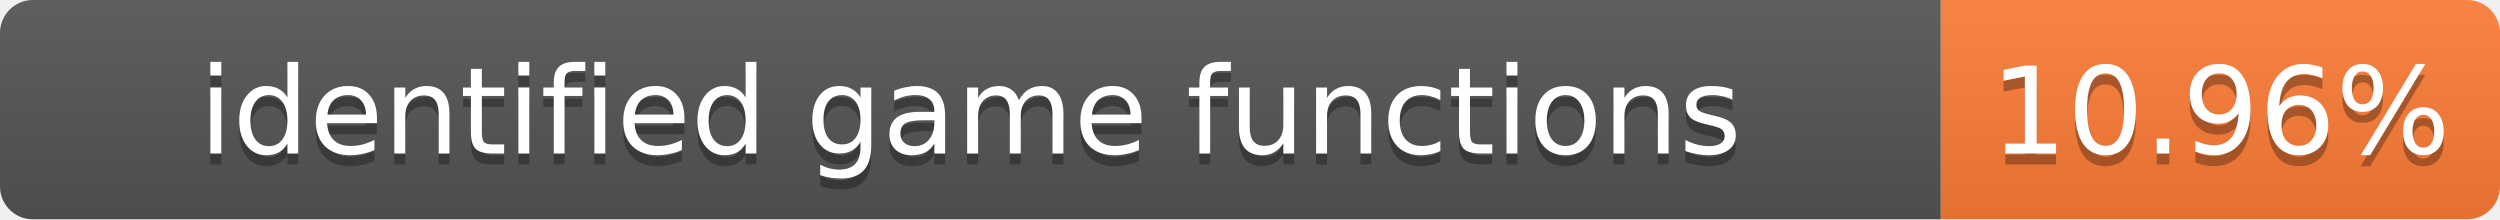
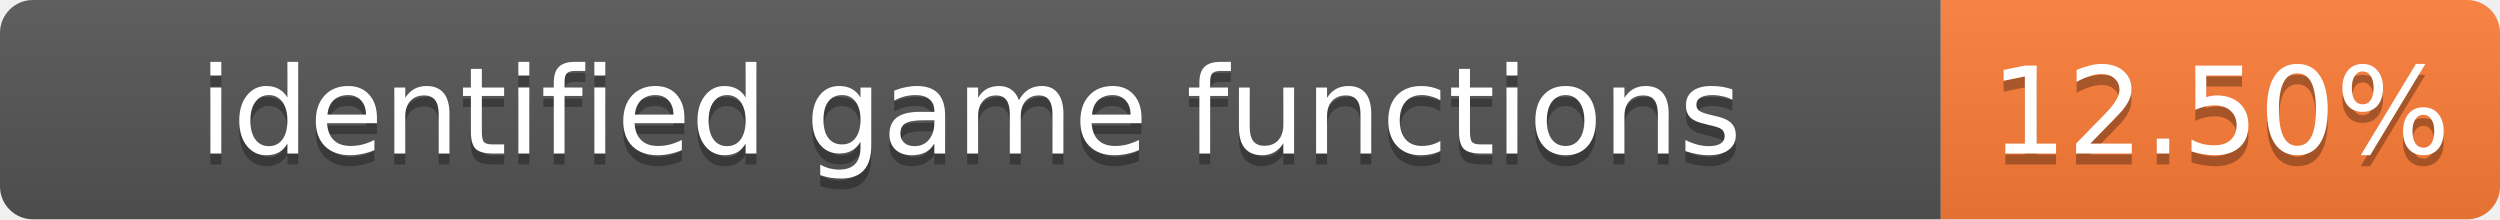
- <svg xmlns="http://www.w3.org/2000/svg" width="228" height="20" role="img" aria-label="identified game functions: 10.96%">
+ <svg xmlns="http://www.w3.org/2000/svg" width="228" height="20" role="img" aria-label="identified game functions: 12.50%">
  <linearGradient id="s" x2="0" y2="100%">
    <stop offset="0" stop-color="#bbb" stop-opacity=".1" />
    <stop offset="1" stop-opacity=".1" />
  </linearGradient>
  <clipPath id="r">
    <rect width="228" height="20" rx="3" fill="#fff" />
  </clipPath>
  <g clip-path="url(#r)">
    <rect width="177" height="20" fill="#555" />
    <rect x="177" width="51" height="20" fill="#fe7d37" />
    <rect width="228" height="20" fill="url(#s)" />
  </g>
  <g fill="#fff" text-anchor="middle" font-family="Verdana,Geneva,DejaVu Sans,sans-serif" font-size="11">
    <text x="88.5" y="15" fill="#010101" fill-opacity=".3">identified game functions</text>
    <text x="88.5" y="14">identified game functions</text>
-     <text x="202.5" y="15" fill="#010101" fill-opacity=".3">10.96%</text>
-     <text x="202.5" y="14">10.96%</text>
+     <text x="202.5" y="15" fill="#010101" fill-opacity=".3">12.50%</text>
+     <text x="202.5" y="14">12.50%</text>
  </g>
</svg>
